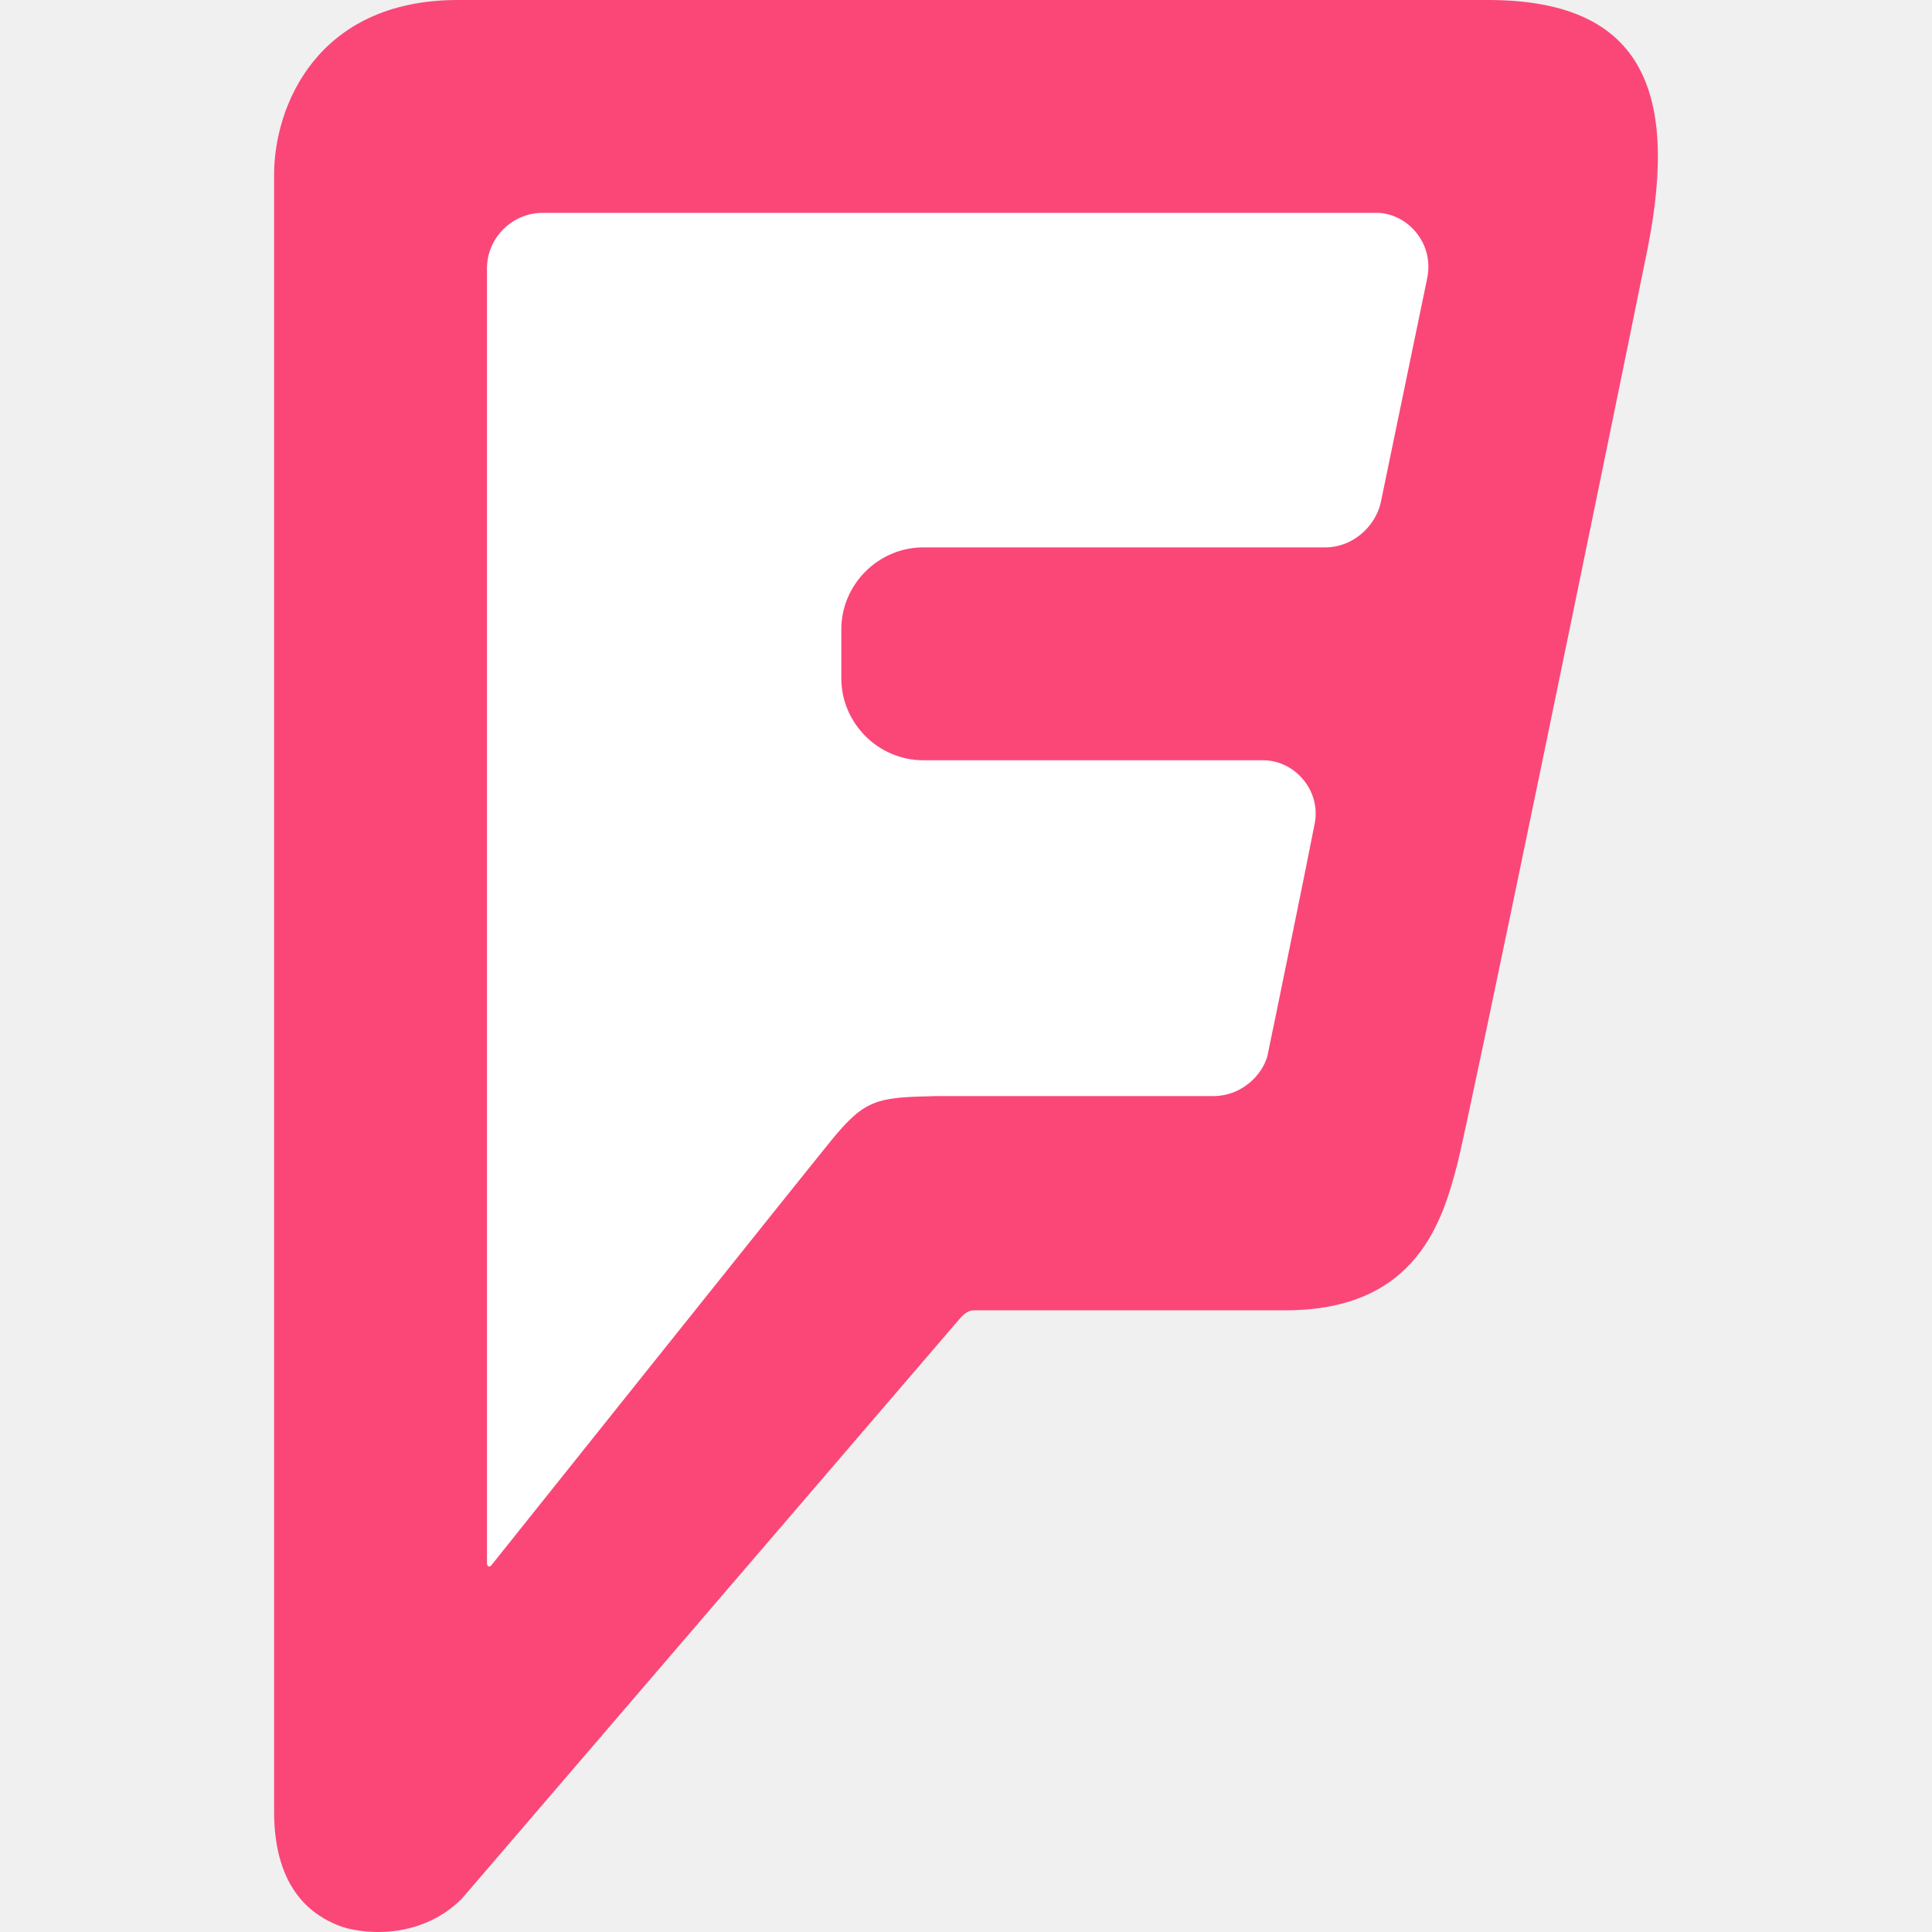
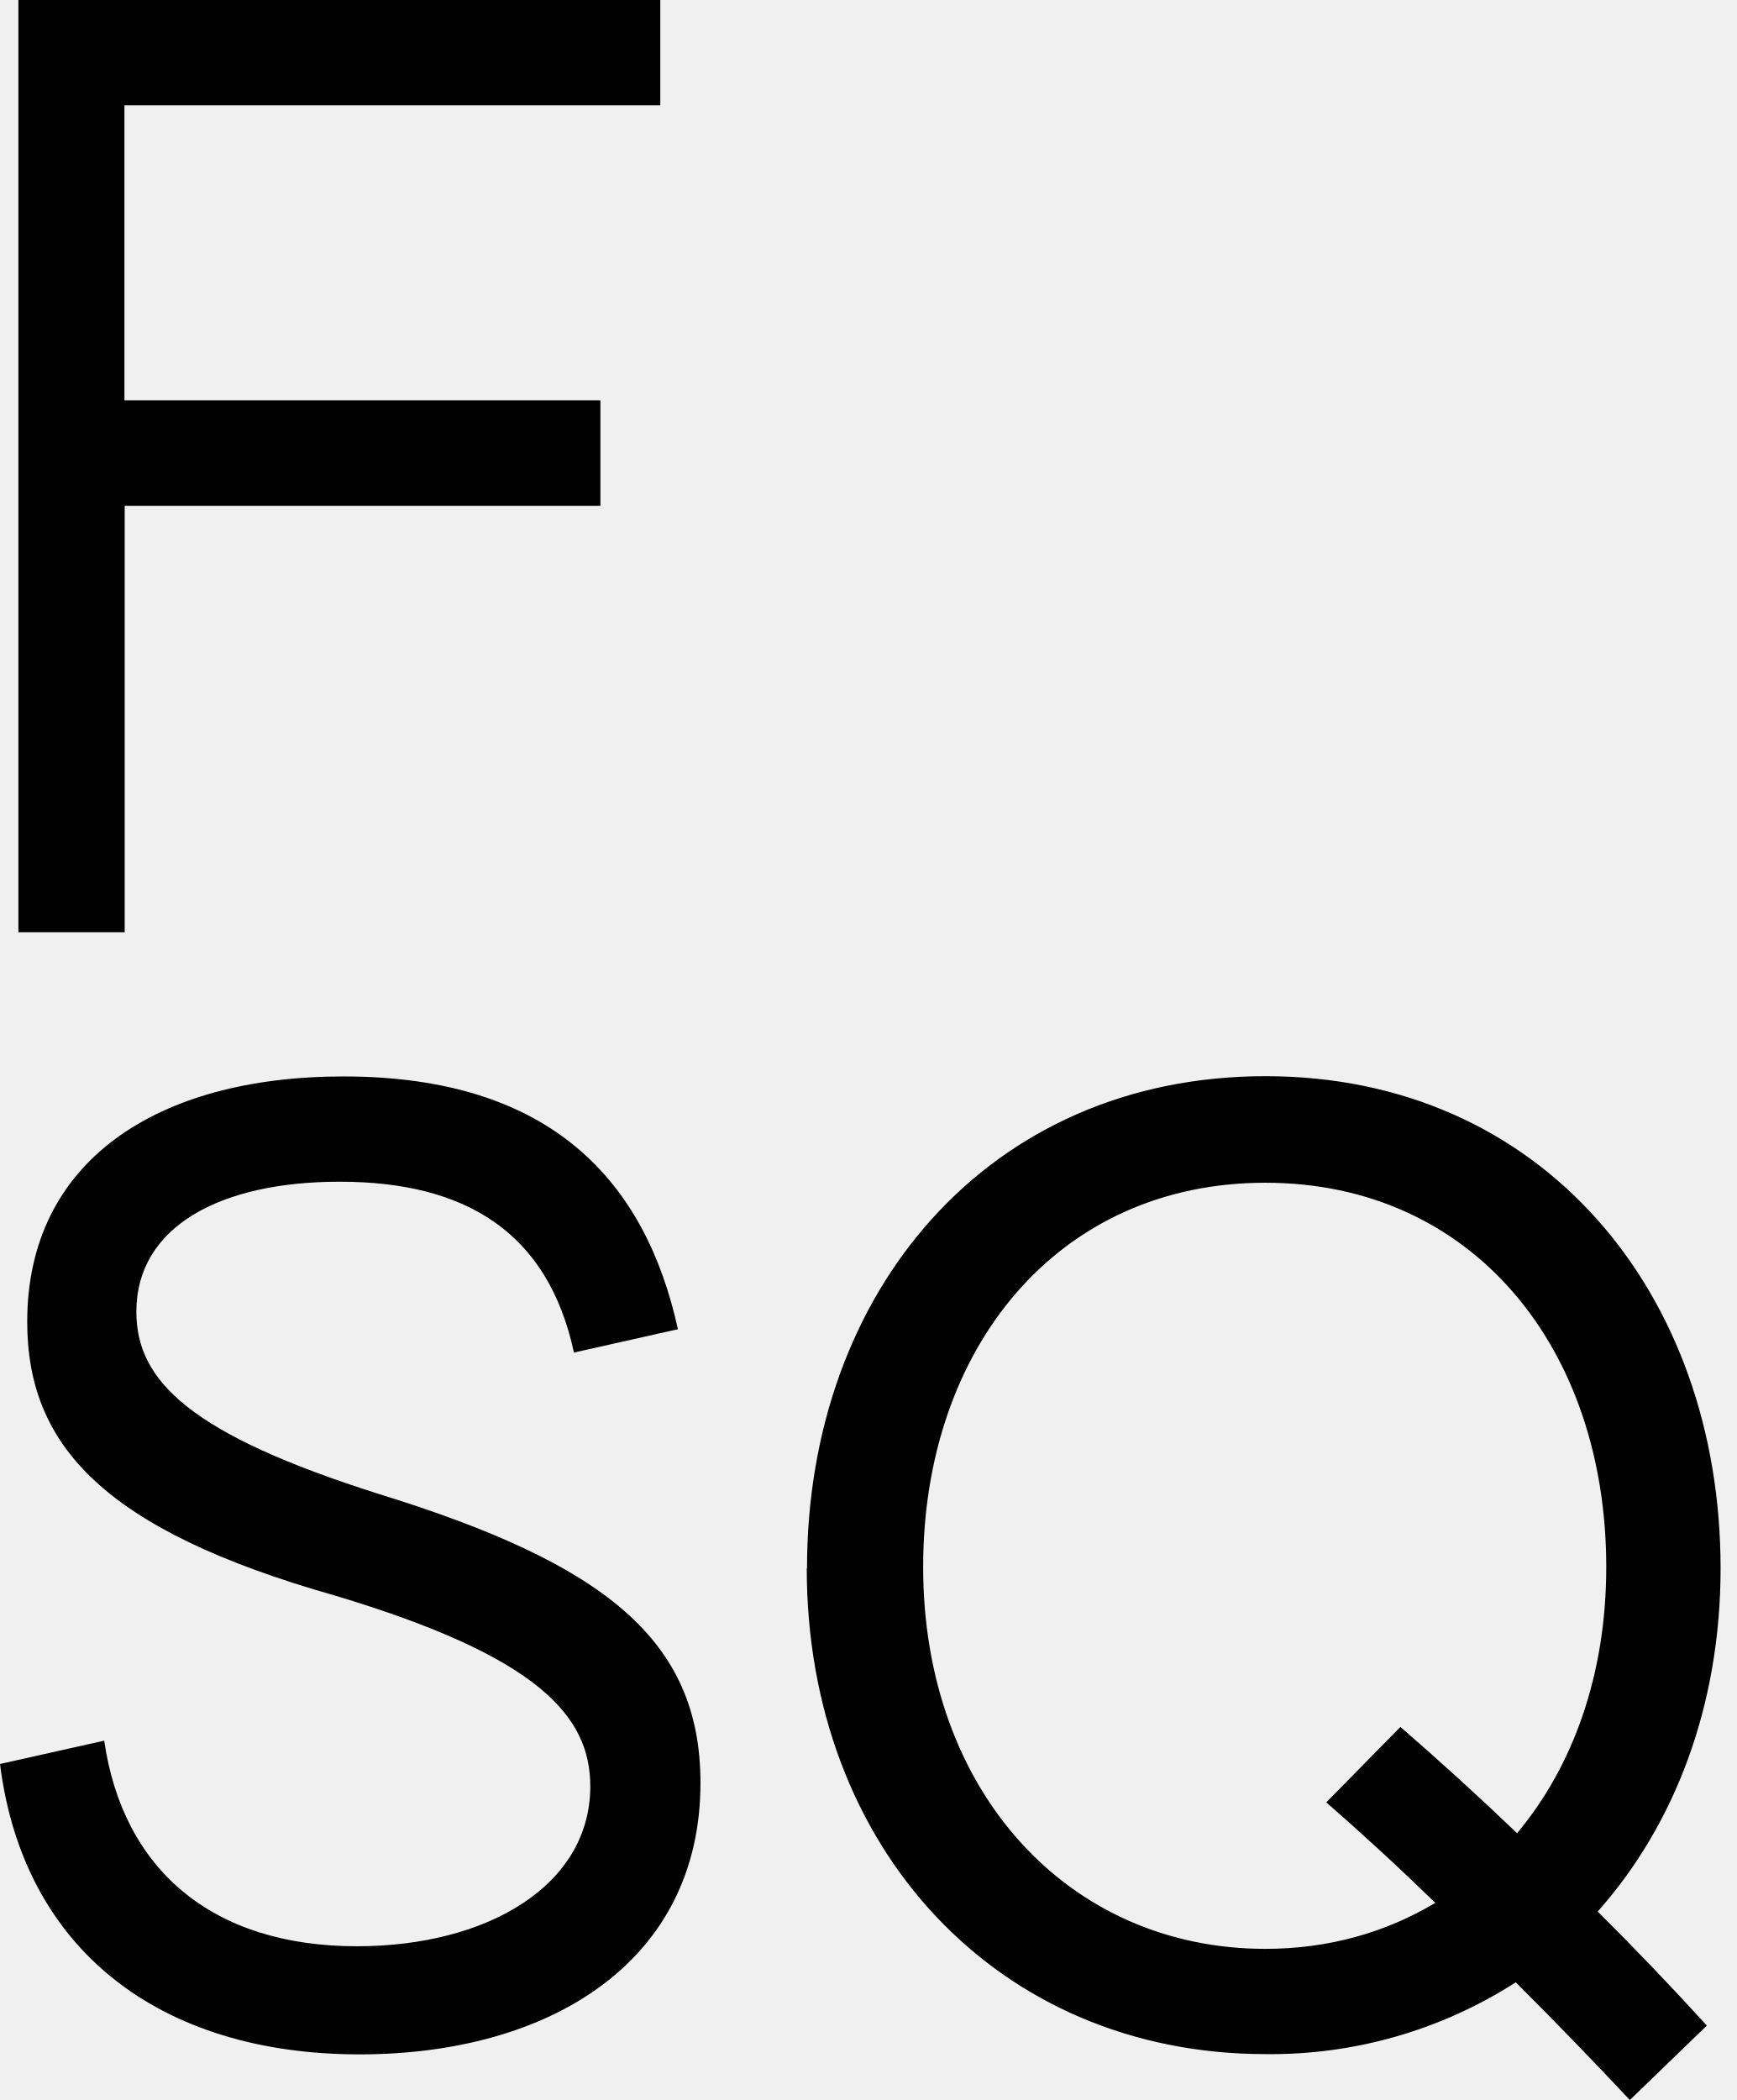
- <svg xmlns="http://www.w3.org/2000/svg" width="146.12" height="146.12">
-   <path d="M112.53 0h-77.9c-10.7 0-13.9 8.1-13.9 13.2V137c0 6.1 3.1 7.9 4.8 8.6 1.7.7 6.2 1.2 9.4-2l37.6-43.8c.6-.7.9-.7 1.3-.7h23.4c10 0 11.9-6.9 13-11.1.9-3.5 11.2-53.5 14.4-69.3 2.4-12.2-.7-18.7-12.1-18.7" fill="#fa4778" />
-   <path d="M107.93 21.1l-3.5 16.9c-.4 1.8-2.1 3.4-4.2 3.4h-30.4c-3.4 0-6.2 2.8-6.2 6.2v3.7c0 3.4 2.8 6.2 6.2 6.2h25.7c2.4 0 4.4 2.3 3.9 4.8-.5 2.6-3.2 15.8-3.5 17.2-.2 1.5-1.8 3.4-4.2 3.4h-21c-4.4.1-5.3.2-7.9 3.4-2.6 3.2-25.6 32-25.6 32-.2.3-.4.2-.4-.1V20.3c0-2.3 1.9-4.2 4.2-4.2h63.1c2.2 0 4.4 2.2 3.8 5" fill="#fff" />
+ <svg xmlns="http://www.w3.org/2000/svg" viewBox="0 0 67 81">
+   <path d="M.7 0h24.77v4.06H4.8v11.38h18.36v4.07H4.81v16.45H.71V0zM0 68.04l4.02-.9c.72 4.97 4.16 7.93 9.75 7.93 5.02 0 9-2.34 9-6.17 0-2.72-2.01-5.01-9.86-7.36-8.9-2.53-11.86-5.78-11.86-10.56 0-6.17 4.97-9.46 12.2-9.46 8.07 0 11.66 4.1 12.9 9.75l-4.01.9c-1-4.63-4.16-6.59-9.04-6.59-4.59 0-7.84 1.72-7.84 5.02 0 2.68 2.1 4.73 9.37 7.03 8.66 2.68 12.39 5.6 12.39 11.14 0 6.89-5.8 10.47-13.15 10.47C6.17 79.24.9 75.21 0 68.04zm31.13-7.55c0-10.66 6.98-18.98 17.69-18.98 10.66 0 17.55 8.36 17.55 18.98 0 5.3-1.77 9.9-4.74 13.24a122.02 122.02 0 0 1 4.21 4.4L62.87 81a192.91 192.91 0 0 0-4.4-4.54 17.48 17.48 0 0 1-9.65 2.77c-10.33 0-17.7-7.94-17.7-18.74zm24.23 12.9a105.44 105.44 0 0 0-4.2-3.87l2.86-2.91a123.31 123.31 0 0 1 4.5 4.1c2.15-2.57 3.44-6.1 3.44-10.27 0-8.41-5.12-14.82-13.15-14.82s-13.2 6.4-13.2 14.82c0 8.66 5.6 14.73 13.2 14.73 2.44 0 4.64-.63 6.55-1.77z" />
</svg>
